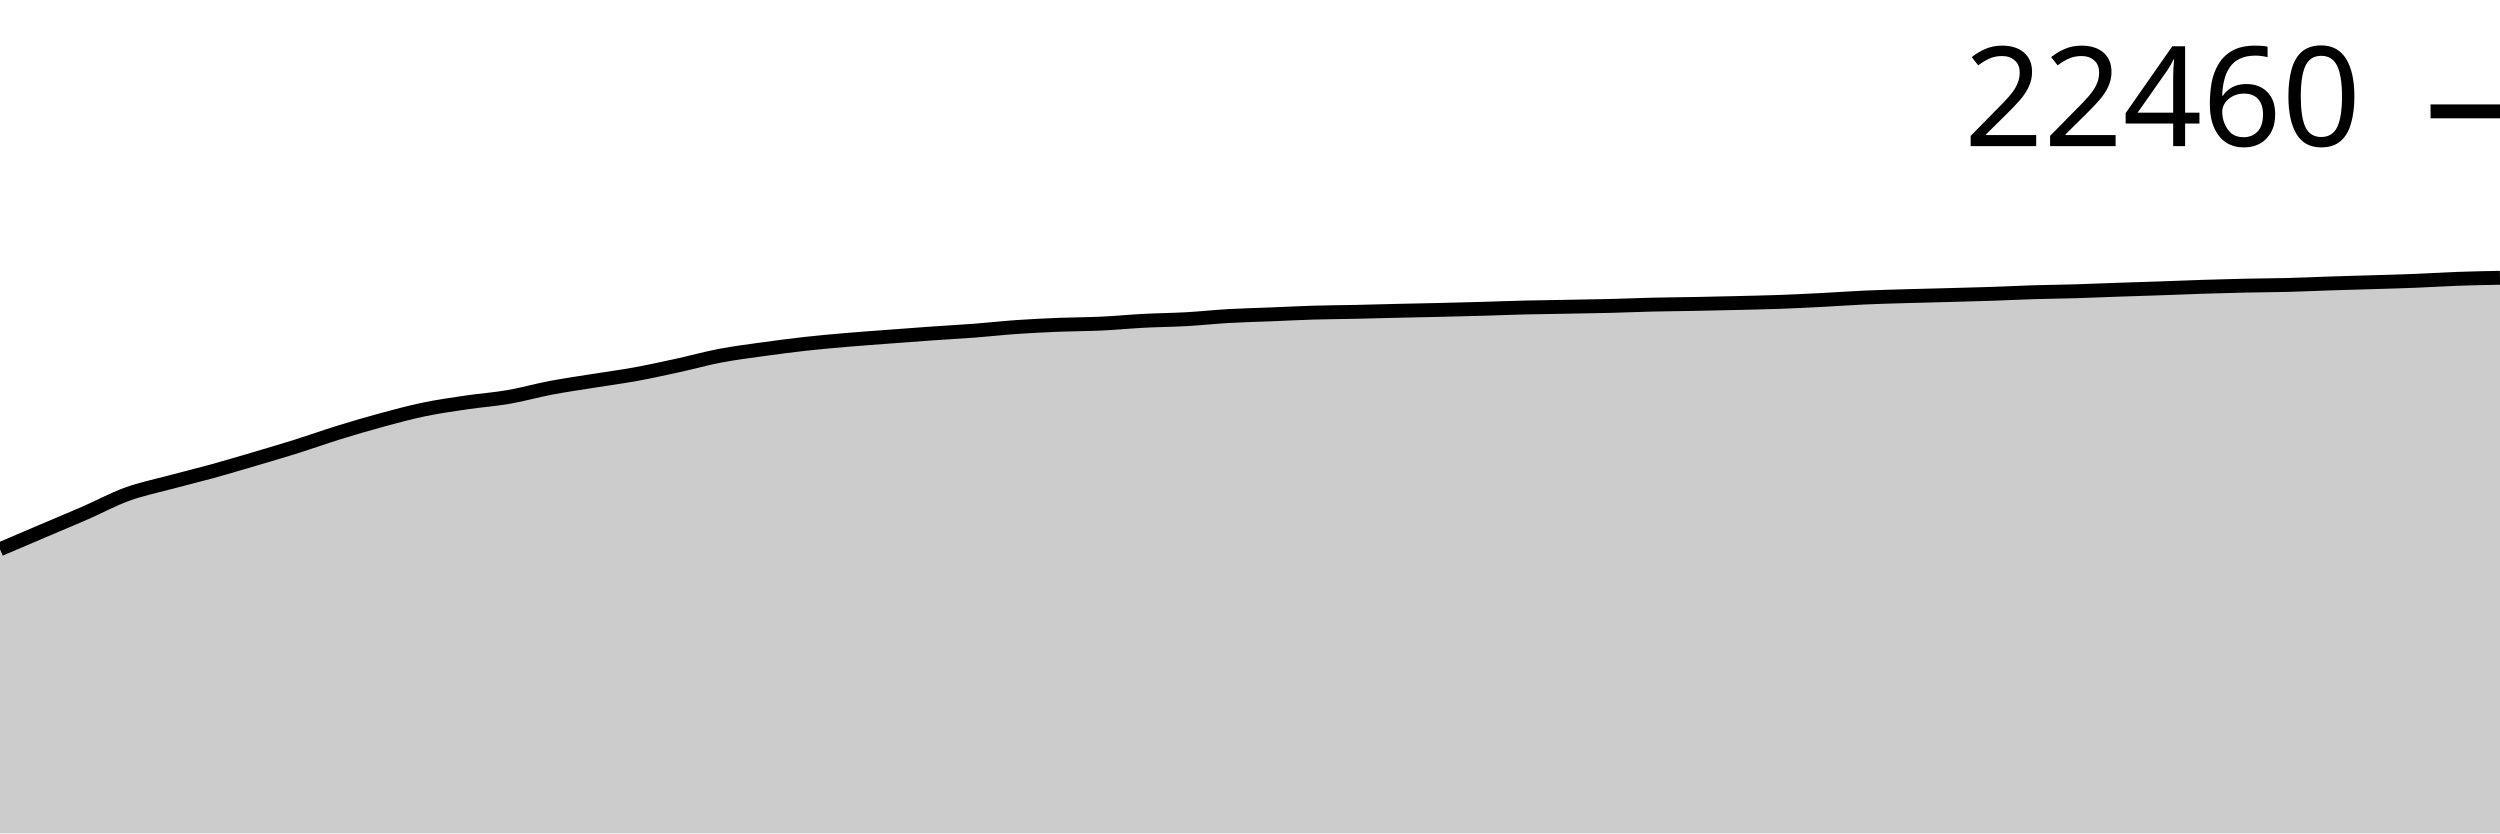
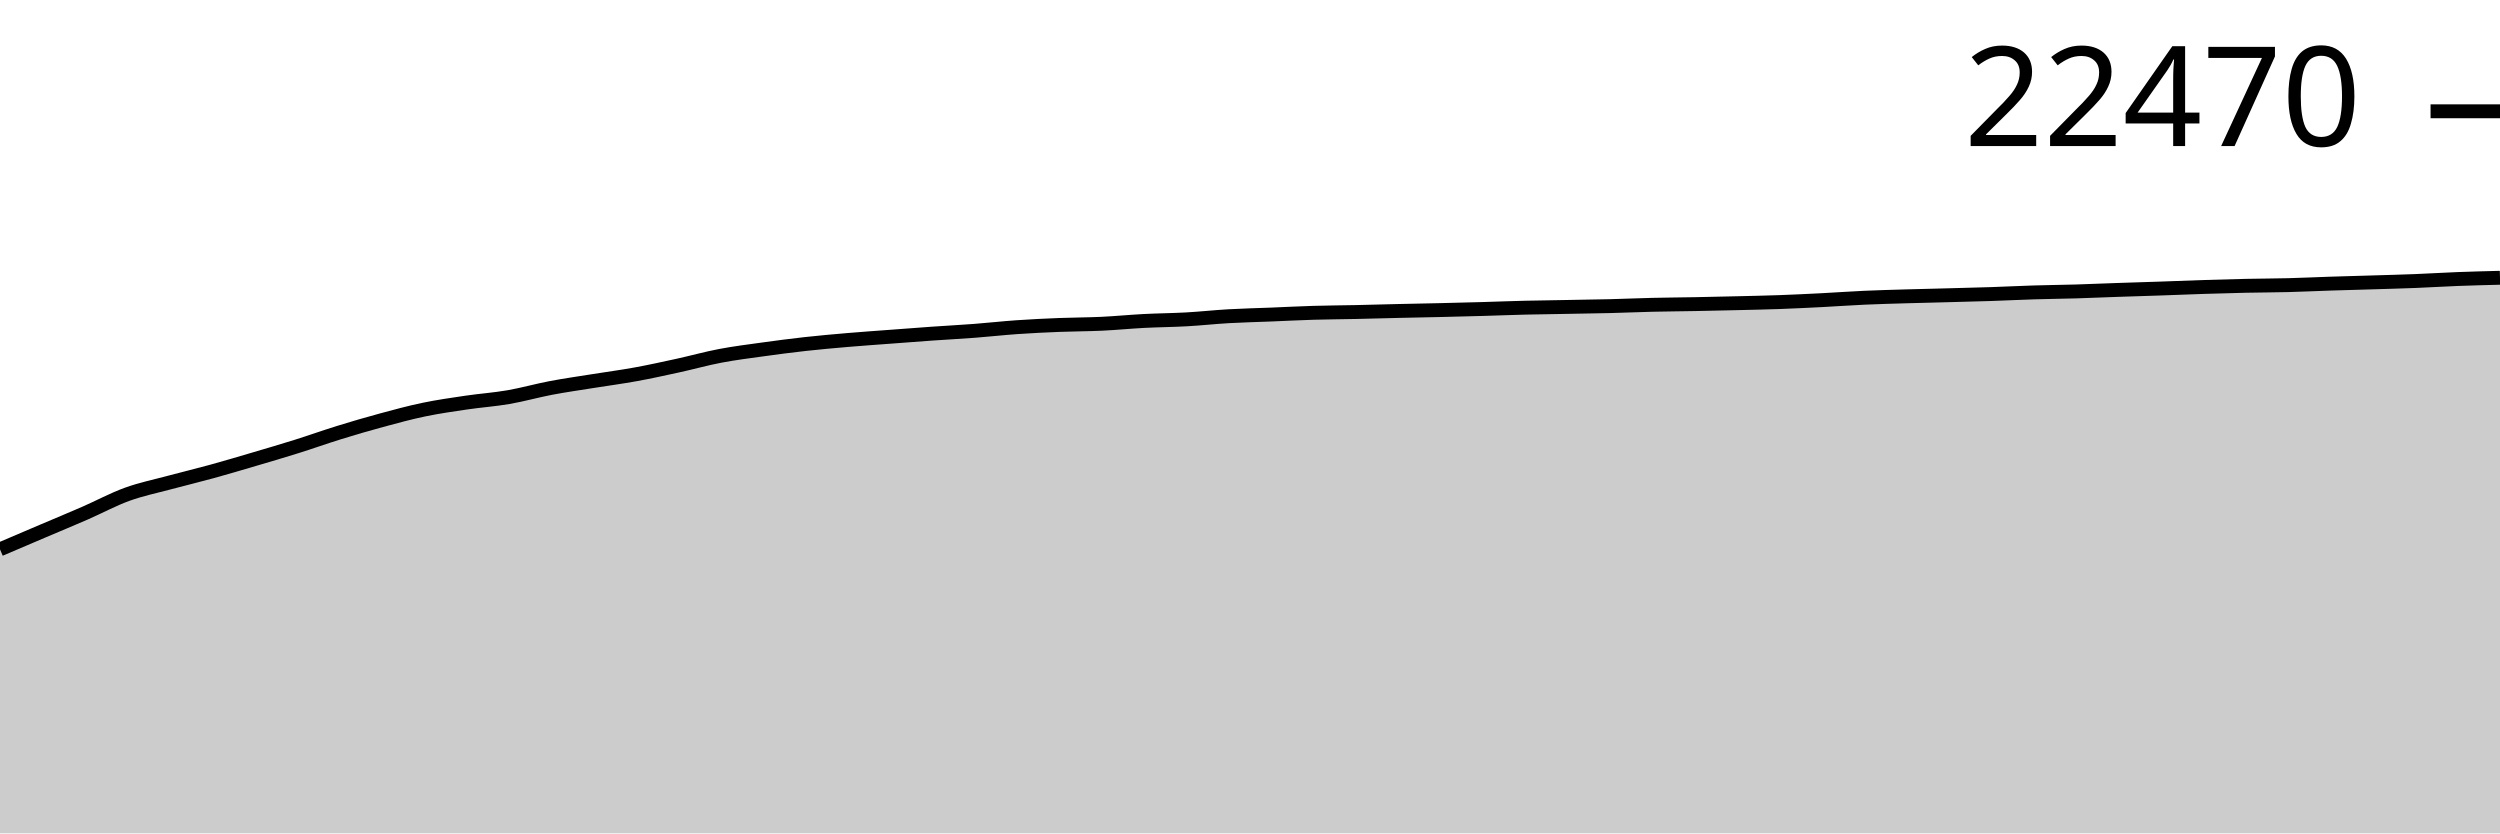
<svg xmlns="http://www.w3.org/2000/svg" viewBox="0 0 180 60">
  <g transform="translate(0,20)">
-     <path class="area" fill="rgba(0, 0, 0, 0.2)" d="M0,19.545C1.017,19.11,2.034,18.675,3.051,18.242C4.068,17.809,5.085,17.39,6.102,16.946C7.119,16.503,8.136,15.949,9.153,15.581C10.169,15.212,11.186,15.007,12.203,14.734C13.22,14.46,14.237,14.217,15.254,13.937C16.271,13.657,17.288,13.353,18.305,13.053C19.322,12.753,20.339,12.456,21.356,12.137C22.373,11.817,23.39,11.452,24.407,11.137C25.424,10.822,26.441,10.524,27.458,10.248C28.475,9.973,29.492,9.696,30.508,9.484C31.525,9.273,32.542,9.128,33.559,8.978C34.576,8.827,35.593,8.758,36.61,8.582C37.627,8.406,38.644,8.115,39.661,7.922C40.678,7.729,41.695,7.586,42.712,7.422C43.729,7.259,44.746,7.126,45.763,6.941C46.78,6.755,47.797,6.531,48.814,6.309C49.831,6.087,50.847,5.801,51.864,5.608C52.881,5.414,53.898,5.289,54.915,5.147C55.932,5.006,56.949,4.871,57.966,4.758C58.983,4.645,60,4.556,61.017,4.469C62.034,4.382,63.051,4.312,64.068,4.235C65.085,4.159,66.102,4.08,67.119,4.009C68.136,3.937,69.153,3.885,70.169,3.807C71.186,3.73,72.203,3.614,73.22,3.543C74.237,3.473,75.254,3.425,76.271,3.384C77.288,3.343,78.305,3.346,79.322,3.298C80.339,3.25,81.356,3.15,82.373,3.097C83.39,3.044,84.407,3.038,85.424,2.981C86.441,2.924,87.458,2.812,88.475,2.754C89.492,2.696,90.508,2.675,91.525,2.634C92.542,2.593,93.559,2.539,94.576,2.509C95.593,2.479,96.61,2.475,97.627,2.453C98.644,2.431,99.661,2.4,100.678,2.377C101.695,2.353,102.712,2.336,103.729,2.312C104.746,2.288,105.763,2.262,106.78,2.233C107.797,2.204,108.814,2.163,109.831,2.139C110.847,2.114,111.864,2.104,112.881,2.085C113.898,2.067,114.915,2.053,115.932,2.027C116.949,2.002,117.966,1.956,118.983,1.933C120,1.909,121.017,1.903,122.034,1.884C123.051,1.865,124.068,1.842,125.085,1.817C126.102,1.792,127.119,1.772,128.136,1.736C129.153,1.699,130.169,1.649,131.186,1.597C132.203,1.545,133.22,1.469,134.237,1.423C135.254,1.377,136.271,1.352,137.288,1.322C138.305,1.291,139.322,1.27,140.339,1.243C141.356,1.215,142.373,1.191,143.39,1.157C144.407,1.123,145.424,1.07,146.441,1.039C147.458,1.008,148.475,1,149.492,0.97C150.508,0.94,151.525,0.894,152.542,0.859C153.559,0.824,154.576,0.794,155.593,0.759C156.61,0.724,157.627,0.68,158.644,0.648C159.661,0.616,160.678,0.587,161.695,0.565C162.712,0.543,163.729,0.542,164.746,0.516C165.763,0.49,166.78,0.441,167.797,0.407C168.814,0.374,169.831,0.348,170.847,0.317C171.864,0.286,172.881,0.26,173.898,0.22C174.915,0.18,175.932,0.113,176.949,0.076C177.966,0.04,178.983,0.02,180,0L180,40C178.983,40,177.966,40,176.949,40C175.932,40,174.915,40,173.898,40C172.881,40,171.864,40,170.847,40C169.831,40,168.814,40,167.797,40C166.78,40,165.763,40,164.746,40C163.729,40,162.712,40,161.695,40C160.678,40,159.661,40,158.644,40C157.627,40,156.61,40,155.593,40C154.576,40,153.559,40,152.542,40C151.525,40,150.508,40,149.492,40C148.475,40,147.458,40,146.441,40C145.424,40,144.407,40,143.39,40C142.373,40,141.356,40,140.339,40C139.322,40,138.305,40,137.288,40C136.271,40,135.254,40,134.237,40C133.22,40,132.203,40,131.186,40C130.169,40,129.153,40,128.136,40C127.119,40,126.102,40,125.085,40C124.068,40,123.051,40,122.034,40C121.017,40,120,40,118.983,40C117.966,40,116.949,40,115.932,40C114.915,40,113.898,40,112.881,40C111.864,40,110.847,40,109.831,40C108.814,40,107.797,40,106.78,40C105.763,40,104.746,40,103.729,40C102.712,40,101.695,40,100.678,40C99.661,40,98.644,40,97.627,40C96.61,40,95.593,40,94.576,40C93.559,40,92.542,40,91.525,40C90.508,40,89.492,40,88.475,40C87.458,40,86.441,40,85.424,40C84.407,40,83.39,40,82.373,40C81.356,40,80.339,40,79.322,40C78.305,40,77.288,40,76.271,40C75.254,40,74.237,40,73.22,40C72.203,40,71.186,40,70.169,40C69.153,40,68.136,40,67.119,40C66.102,40,65.085,40,64.068,40C63.051,40,62.034,40,61.017,40C60,40,58.983,40,57.966,40C56.949,40,55.932,40,54.915,40C53.898,40,52.881,40,51.864,40C50.847,40,49.831,40,48.814,40C47.797,40,46.78,40,45.763,40C44.746,40,43.729,40,42.712,40C41.695,40,40.678,40,39.661,40C38.644,40,37.627,40,36.61,40C35.593,40,34.576,40,33.559,40C32.542,40,31.525,40,30.508,40C29.492,40,28.475,40,27.458,40C26.441,40,25.424,40,24.407,40C23.39,40,22.373,40,21.356,40C20.339,40,19.322,40,18.305,40C17.288,40,16.271,40,15.254,40C14.237,40,13.22,40,12.203,40C11.186,40,10.169,40,9.153,40C8.136,40,7.119,40,6.102,40C5.085,40,4.068,40,3.051,40C2.034,40,1.017,40,0,40Z" />
-     <path class="line" stroke="black" fill="none" d="M0,19.545C1.017,19.11,2.034,18.675,3.051,18.242C4.068,17.809,5.085,17.39,6.102,16.946C7.119,16.503,8.136,15.949,9.153,15.581C10.169,15.212,11.186,15.007,12.203,14.734C13.22,14.46,14.237,14.217,15.254,13.937C16.271,13.657,17.288,13.353,18.305,13.053C19.322,12.753,20.339,12.456,21.356,12.137C22.373,11.817,23.39,11.452,24.407,11.137C25.424,10.822,26.441,10.524,27.458,10.248C28.475,9.973,29.492,9.696,30.508,9.484C31.525,9.273,32.542,9.128,33.559,8.978C34.576,8.827,35.593,8.758,36.61,8.582C37.627,8.406,38.644,8.115,39.661,7.922C40.678,7.729,41.695,7.586,42.712,7.422C43.729,7.259,44.746,7.126,45.763,6.941C46.78,6.755,47.797,6.531,48.814,6.309C49.831,6.087,50.847,5.801,51.864,5.608C52.881,5.414,53.898,5.289,54.915,5.147C55.932,5.006,56.949,4.871,57.966,4.758C58.983,4.645,60,4.556,61.017,4.469C62.034,4.382,63.051,4.312,64.068,4.235C65.085,4.159,66.102,4.08,67.119,4.009C68.136,3.937,69.153,3.885,70.169,3.807C71.186,3.73,72.203,3.614,73.22,3.543C74.237,3.473,75.254,3.425,76.271,3.384C77.288,3.343,78.305,3.346,79.322,3.298C80.339,3.25,81.356,3.15,82.373,3.097C83.39,3.044,84.407,3.038,85.424,2.981C86.441,2.924,87.458,2.812,88.475,2.754C89.492,2.696,90.508,2.675,91.525,2.634C92.542,2.593,93.559,2.539,94.576,2.509C95.593,2.479,96.61,2.475,97.627,2.453C98.644,2.431,99.661,2.4,100.678,2.377C101.695,2.353,102.712,2.336,103.729,2.312C104.746,2.288,105.763,2.262,106.78,2.233C107.797,2.204,108.814,2.163,109.831,2.139C110.847,2.114,111.864,2.104,112.881,2.085C113.898,2.067,114.915,2.053,115.932,2.027C116.949,2.002,117.966,1.956,118.983,1.933C120,1.909,121.017,1.903,122.034,1.884C123.051,1.865,124.068,1.842,125.085,1.817C126.102,1.792,127.119,1.772,128.136,1.736C129.153,1.699,130.169,1.649,131.186,1.597C132.203,1.545,133.22,1.469,134.237,1.423C135.254,1.377,136.271,1.352,137.288,1.322C138.305,1.291,139.322,1.27,140.339,1.243C141.356,1.215,142.373,1.191,143.39,1.157C144.407,1.123,145.424,1.07,146.441,1.039C147.458,1.008,148.475,1,149.492,0.97C150.508,0.94,151.525,0.894,152.542,0.859C153.559,0.824,154.576,0.794,155.593,0.759C156.61,0.724,157.627,0.68,158.644,0.648C159.661,0.616,160.678,0.587,161.695,0.565C162.712,0.543,163.729,0.542,164.746,0.516C165.763,0.49,166.78,0.441,167.797,0.407C168.814,0.374,169.831,0.348,170.847,0.317C171.864,0.286,172.881,0.26,173.898,0.22C174.915,0.18,175.932,0.113,176.949,0.076C177.966,0.04,178.983,0.02,180,0" />
-     <path class="axis-ceiling" stroke-width="1" stroke="black" fill="none" d="M175,-11.982L180,-11.982" />
-     <text class="axis-ceiling-label" font-family="sans-serif" text-anchor="end" font-size="10px" x="170" y="-9.482">22460</text>
+     <path class="area" fill="rgba(0, 0, 0, 0.2)" d="M0,19.552C1.017,19.118,2.034,18.683,3.051,18.25C4.068,17.817,5.085,17.398,6.102,16.954C7.119,16.511,8.136,15.958,9.153,15.589C10.169,15.22,11.186,15.016,12.203,14.742C13.22,14.469,14.237,14.226,15.254,13.946C16.271,13.666,17.288,13.363,18.305,13.063C19.322,12.763,20.339,12.466,21.356,12.146C22.373,11.827,23.39,11.462,24.407,11.147C25.424,10.832,26.441,10.534,27.458,10.259C28.475,9.983,29.492,9.707,30.508,9.495C31.525,9.283,32.542,9.139,33.559,8.988C34.576,8.838,35.593,8.769,36.61,8.593C37.627,8.417,38.644,8.127,39.661,7.933C40.678,7.74,41.695,7.597,42.712,7.434C43.729,7.27,44.746,7.138,45.763,6.952C46.78,6.767,47.797,6.543,48.814,6.321C49.831,6.099,50.847,5.813,51.864,5.62C52.881,5.426,53.898,5.301,54.915,5.159C55.932,5.018,56.949,4.884,57.966,4.771C58.983,4.658,60,4.569,61.017,4.481C62.034,4.394,63.051,4.325,64.068,4.248C65.085,4.171,66.102,4.092,67.119,4.021C68.136,3.95,69.153,3.897,70.169,3.82C71.186,3.742,72.203,3.627,73.22,3.556C74.237,3.485,75.254,3.437,76.271,3.396C77.288,3.356,78.305,3.359,79.322,3.311C80.339,3.263,81.356,3.162,82.373,3.109C83.39,3.057,84.407,3.051,85.424,2.994C86.441,2.937,87.458,2.825,88.475,2.767C89.492,2.709,90.508,2.688,91.525,2.647C92.542,2.606,93.559,2.552,94.576,2.522C95.593,2.492,96.61,2.488,97.627,2.466C98.644,2.444,99.661,2.413,100.678,2.39C101.695,2.366,102.712,2.349,103.729,2.325C104.746,2.301,105.763,2.275,106.78,2.247C107.797,2.218,108.814,2.176,109.831,2.152C110.847,2.127,111.864,2.117,112.881,2.098C113.898,2.08,114.915,2.066,115.932,2.041C116.949,2.015,117.966,1.97,118.983,1.946C120,1.922,121.017,1.916,122.034,1.897C123.051,1.878,124.068,1.855,125.085,1.83C126.102,1.805,127.119,1.786,128.136,1.749C129.153,1.712,130.169,1.662,131.186,1.61C132.203,1.558,133.22,1.483,134.237,1.437C135.254,1.391,136.271,1.365,137.288,1.335C138.305,1.305,139.322,1.284,140.339,1.256C141.356,1.229,142.373,1.205,143.39,1.171C144.407,1.137,145.424,1.084,146.441,1.053C147.458,1.021,148.475,1.013,149.492,0.983C150.508,0.953,151.525,0.907,152.542,0.872C153.559,0.837,154.576,0.808,155.593,0.773C156.61,0.738,157.627,0.694,158.644,0.662C159.661,0.629,160.678,0.6,161.695,0.578C162.712,0.556,163.729,0.556,164.746,0.53C165.763,0.504,166.78,0.454,167.797,0.421C168.814,0.388,169.831,0.362,170.847,0.331C171.864,0.3,172.881,0.274,173.898,0.234C174.915,0.194,175.932,0.129,176.949,0.09C177.966,0.051,178.983,0.026,180,0L180,40C178.983,40,177.966,40,176.949,40C175.932,40,174.915,40,173.898,40C172.881,40,171.864,40,170.847,40C169.831,40,168.814,40,167.797,40C166.78,40,165.763,40,164.746,40C163.729,40,162.712,40,161.695,40C160.678,40,159.661,40,158.644,40C157.627,40,156.61,40,155.593,40C154.576,40,153.559,40,152.542,40C151.525,40,150.508,40,149.492,40C148.475,40,147.458,40,146.441,40C145.424,40,144.407,40,143.39,40C142.373,40,141.356,40,140.339,40C139.322,40,138.305,40,137.288,40C136.271,40,135.254,40,134.237,40C133.22,40,132.203,40,131.186,40C130.169,40,129.153,40,128.136,40C127.119,40,126.102,40,125.085,40C124.068,40,123.051,40,122.034,40C121.017,40,120,40,118.983,40C117.966,40,116.949,40,115.932,40C114.915,40,113.898,40,112.881,40C111.864,40,110.847,40,109.831,40C108.814,40,107.797,40,106.78,40C105.763,40,104.746,40,103.729,40C102.712,40,101.695,40,100.678,40C99.661,40,98.644,40,97.627,40C96.61,40,95.593,40,94.576,40C93.559,40,92.542,40,91.525,40C90.508,40,89.492,40,88.475,40C87.458,40,86.441,40,85.424,40C84.407,40,83.39,40,82.373,40C81.356,40,80.339,40,79.322,40C78.305,40,77.288,40,76.271,40C75.254,40,74.237,40,73.22,40C72.203,40,71.186,40,70.169,40C69.153,40,68.136,40,67.119,40C66.102,40,65.085,40,64.068,40C63.051,40,62.034,40,61.017,40C60,40,58.983,40,57.966,40C56.949,40,55.932,40,54.915,40C53.898,40,52.881,40,51.864,40C50.847,40,49.831,40,48.814,40C47.797,40,46.78,40,45.763,40C44.746,40,43.729,40,42.712,40C41.695,40,40.678,40,39.661,40C38.644,40,37.627,40,36.61,40C35.593,40,34.576,40,33.559,40C32.542,40,31.525,40,30.508,40C29.492,40,28.475,40,27.458,40C26.441,40,25.424,40,24.407,40C23.39,40,22.373,40,21.356,40C20.339,40,19.322,40,18.305,40C17.288,40,16.271,40,15.254,40C14.237,40,13.22,40,12.203,40C11.186,40,10.169,40,9.153,40C8.136,40,7.119,40,6.102,40C5.085,40,4.068,40,3.051,40C2.034,40,1.017,40,0,40Z" />
+     <path class="line" stroke="black" fill="none" d="M0,19.552C1.017,19.118,2.034,18.683,3.051,18.25C4.068,17.817,5.085,17.398,6.102,16.954C7.119,16.511,8.136,15.958,9.153,15.589C10.169,15.22,11.186,15.016,12.203,14.742C13.22,14.469,14.237,14.226,15.254,13.946C16.271,13.666,17.288,13.363,18.305,13.063C19.322,12.763,20.339,12.466,21.356,12.146C22.373,11.827,23.39,11.462,24.407,11.147C25.424,10.832,26.441,10.534,27.458,10.259C28.475,9.983,29.492,9.707,30.508,9.495C31.525,9.283,32.542,9.139,33.559,8.988C34.576,8.838,35.593,8.769,36.61,8.593C37.627,8.417,38.644,8.127,39.661,7.933C40.678,7.74,41.695,7.597,42.712,7.434C43.729,7.27,44.746,7.138,45.763,6.952C46.78,6.767,47.797,6.543,48.814,6.321C49.831,6.099,50.847,5.813,51.864,5.62C52.881,5.426,53.898,5.301,54.915,5.159C55.932,5.018,56.949,4.884,57.966,4.771C58.983,4.658,60,4.569,61.017,4.481C62.034,4.394,63.051,4.325,64.068,4.248C65.085,4.171,66.102,4.092,67.119,4.021C68.136,3.95,69.153,3.897,70.169,3.82C71.186,3.742,72.203,3.627,73.22,3.556C74.237,3.485,75.254,3.437,76.271,3.396C77.288,3.356,78.305,3.359,79.322,3.311C80.339,3.263,81.356,3.162,82.373,3.109C83.39,3.057,84.407,3.051,85.424,2.994C86.441,2.937,87.458,2.825,88.475,2.767C89.492,2.709,90.508,2.688,91.525,2.647C92.542,2.606,93.559,2.552,94.576,2.522C95.593,2.492,96.61,2.488,97.627,2.466C98.644,2.444,99.661,2.413,100.678,2.39C101.695,2.366,102.712,2.349,103.729,2.325C104.746,2.301,105.763,2.275,106.78,2.247C107.797,2.218,108.814,2.176,109.831,2.152C110.847,2.127,111.864,2.117,112.881,2.098C113.898,2.08,114.915,2.066,115.932,2.041C116.949,2.015,117.966,1.97,118.983,1.946C120,1.922,121.017,1.916,122.034,1.897C123.051,1.878,124.068,1.855,125.085,1.83C126.102,1.805,127.119,1.786,128.136,1.749C129.153,1.712,130.169,1.662,131.186,1.61C132.203,1.558,133.22,1.483,134.237,1.437C135.254,1.391,136.271,1.365,137.288,1.335C138.305,1.305,139.322,1.284,140.339,1.256C141.356,1.229,142.373,1.205,143.39,1.171C144.407,1.137,145.424,1.084,146.441,1.053C147.458,1.021,148.475,1.013,149.492,0.983C150.508,0.953,151.525,0.907,152.542,0.872C153.559,0.837,154.576,0.808,155.593,0.773C156.61,0.738,157.627,0.694,158.644,0.662C159.661,0.629,160.678,0.6,161.695,0.578C162.712,0.556,163.729,0.556,164.746,0.53C165.763,0.504,166.78,0.454,167.797,0.421C168.814,0.388,169.831,0.362,170.847,0.331C171.864,0.3,172.881,0.274,173.898,0.234C174.915,0.194,175.932,0.129,176.949,0.09C177.966,0.051,178.983,0.026,180,0" />
+     <path class="axis-ceiling" stroke-width="1" stroke="black" fill="none" d="M175,-11.987L180,-11.987" />
+     <text class="axis-ceiling-label" font-family="sans-serif" text-anchor="end" font-size="10px" x="170" y="-9.487">22470</text>
  </g>
</svg>
